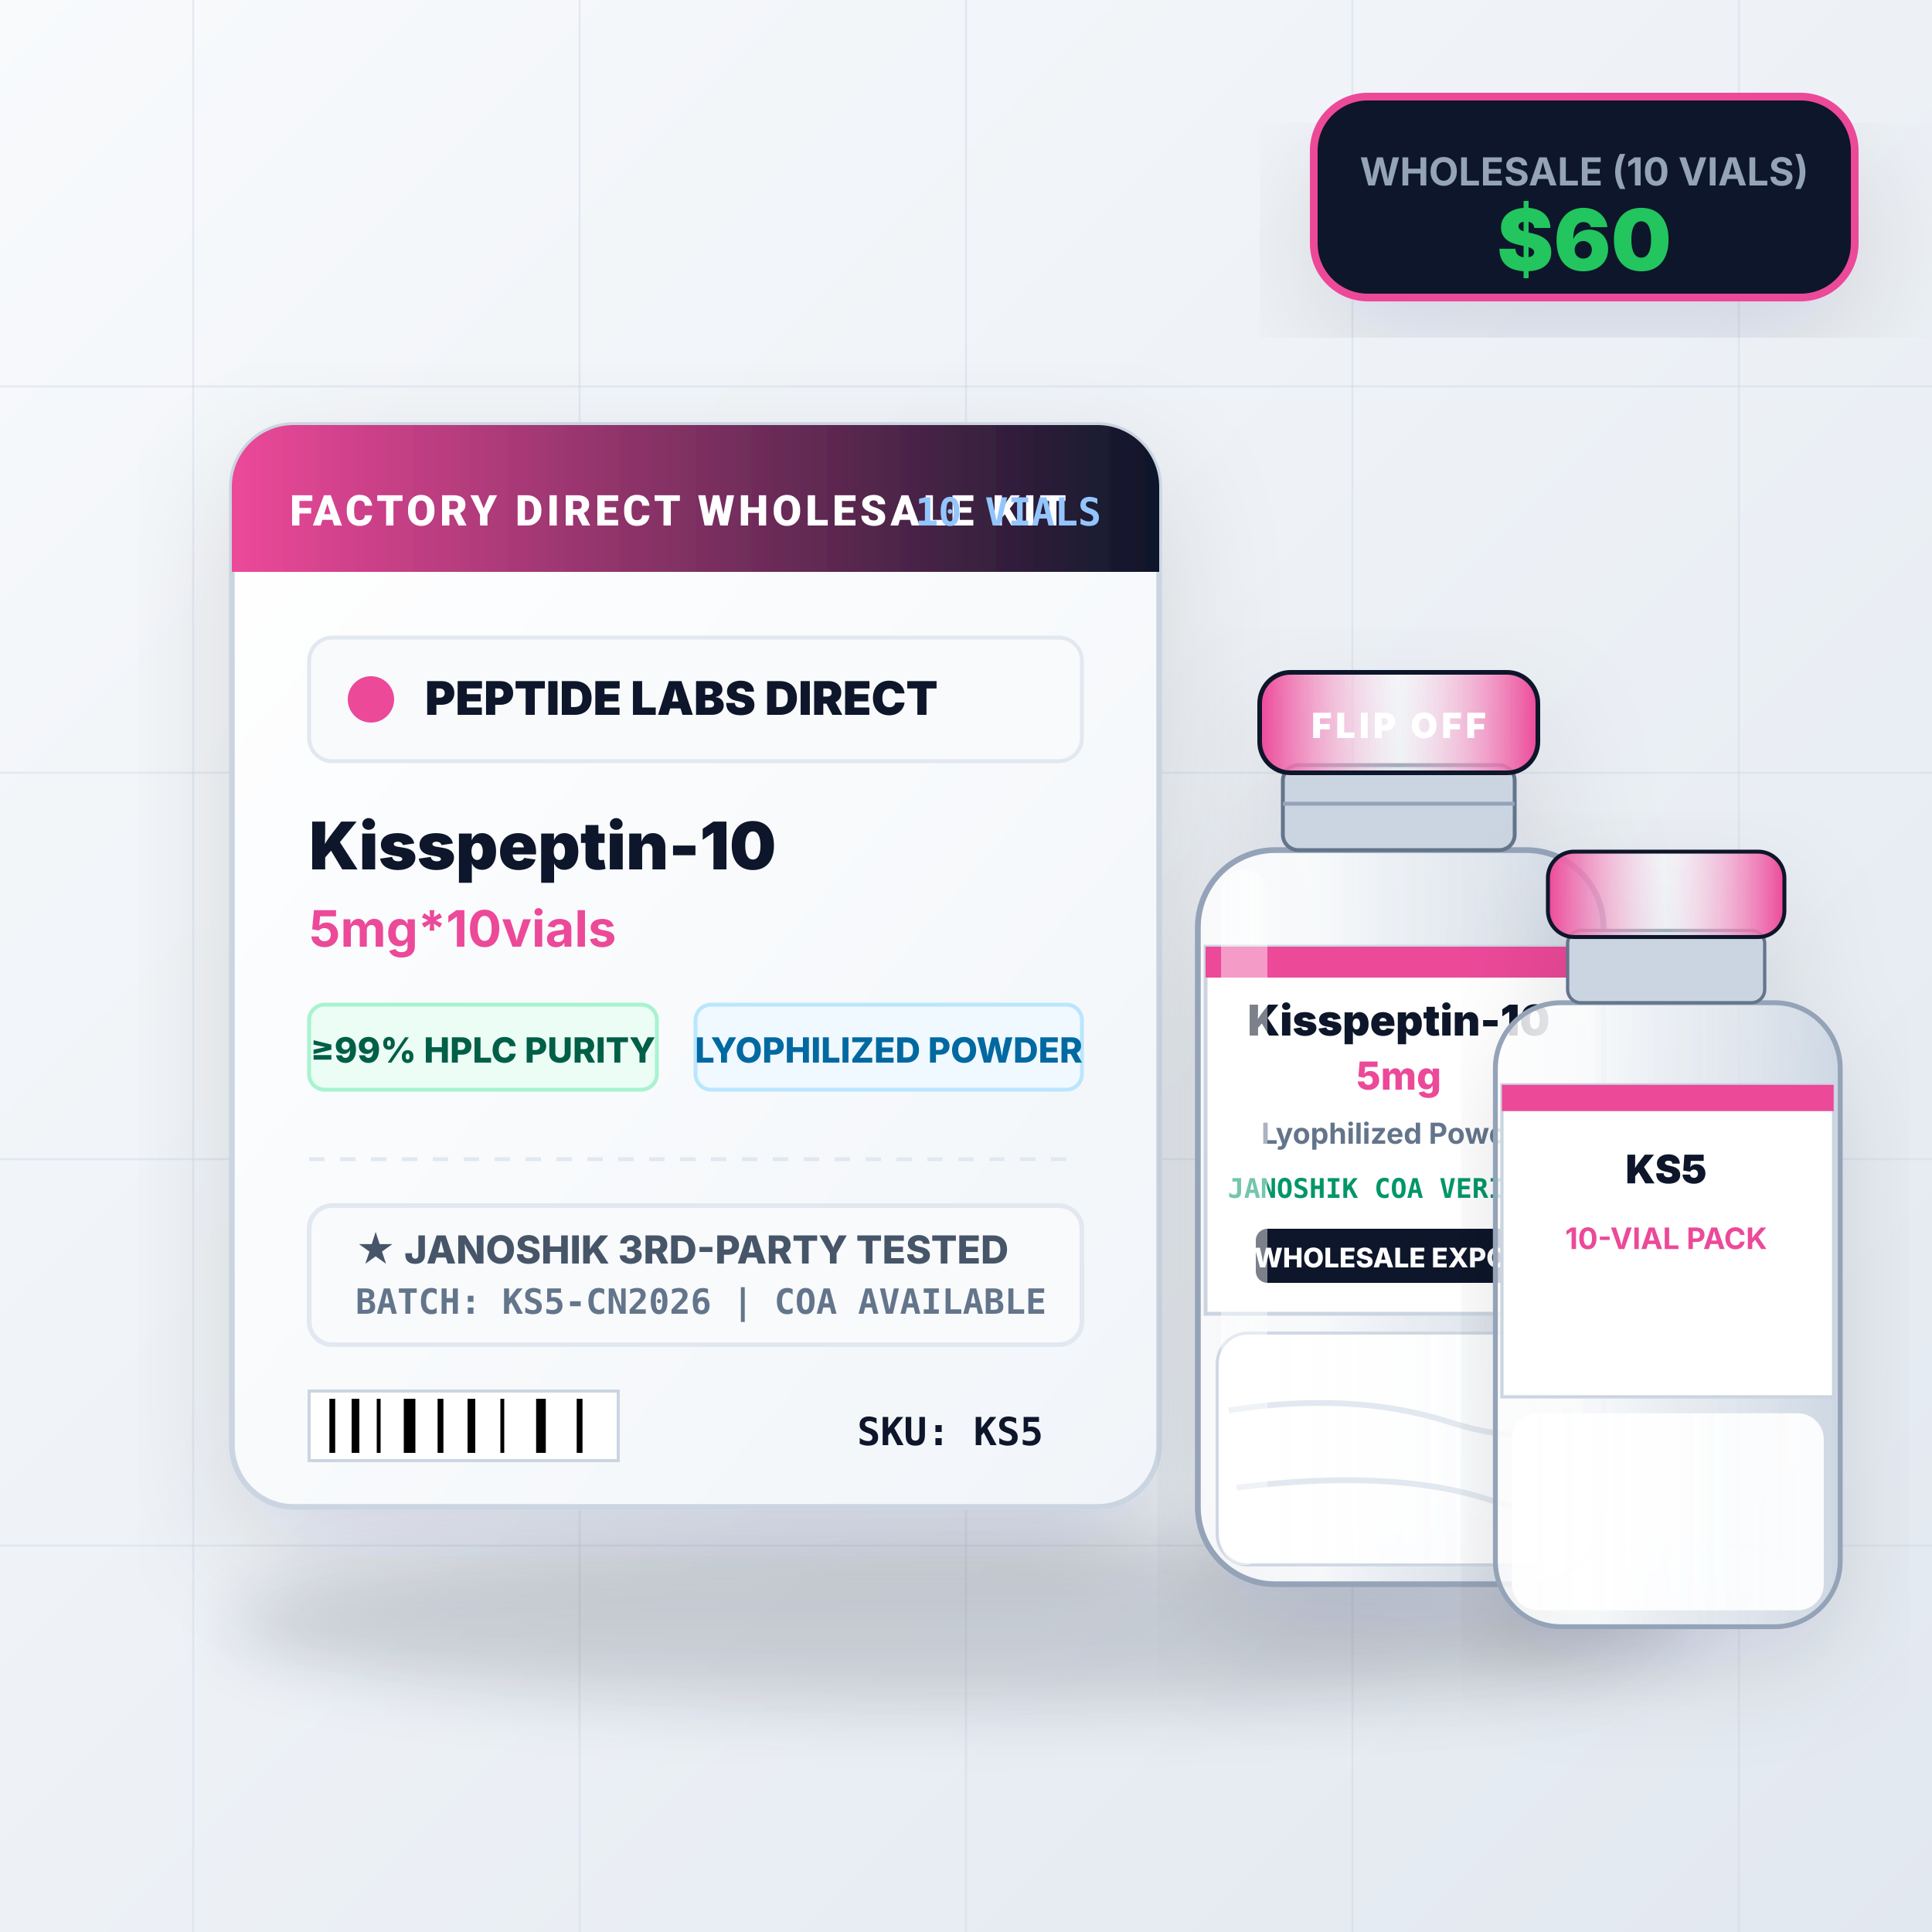
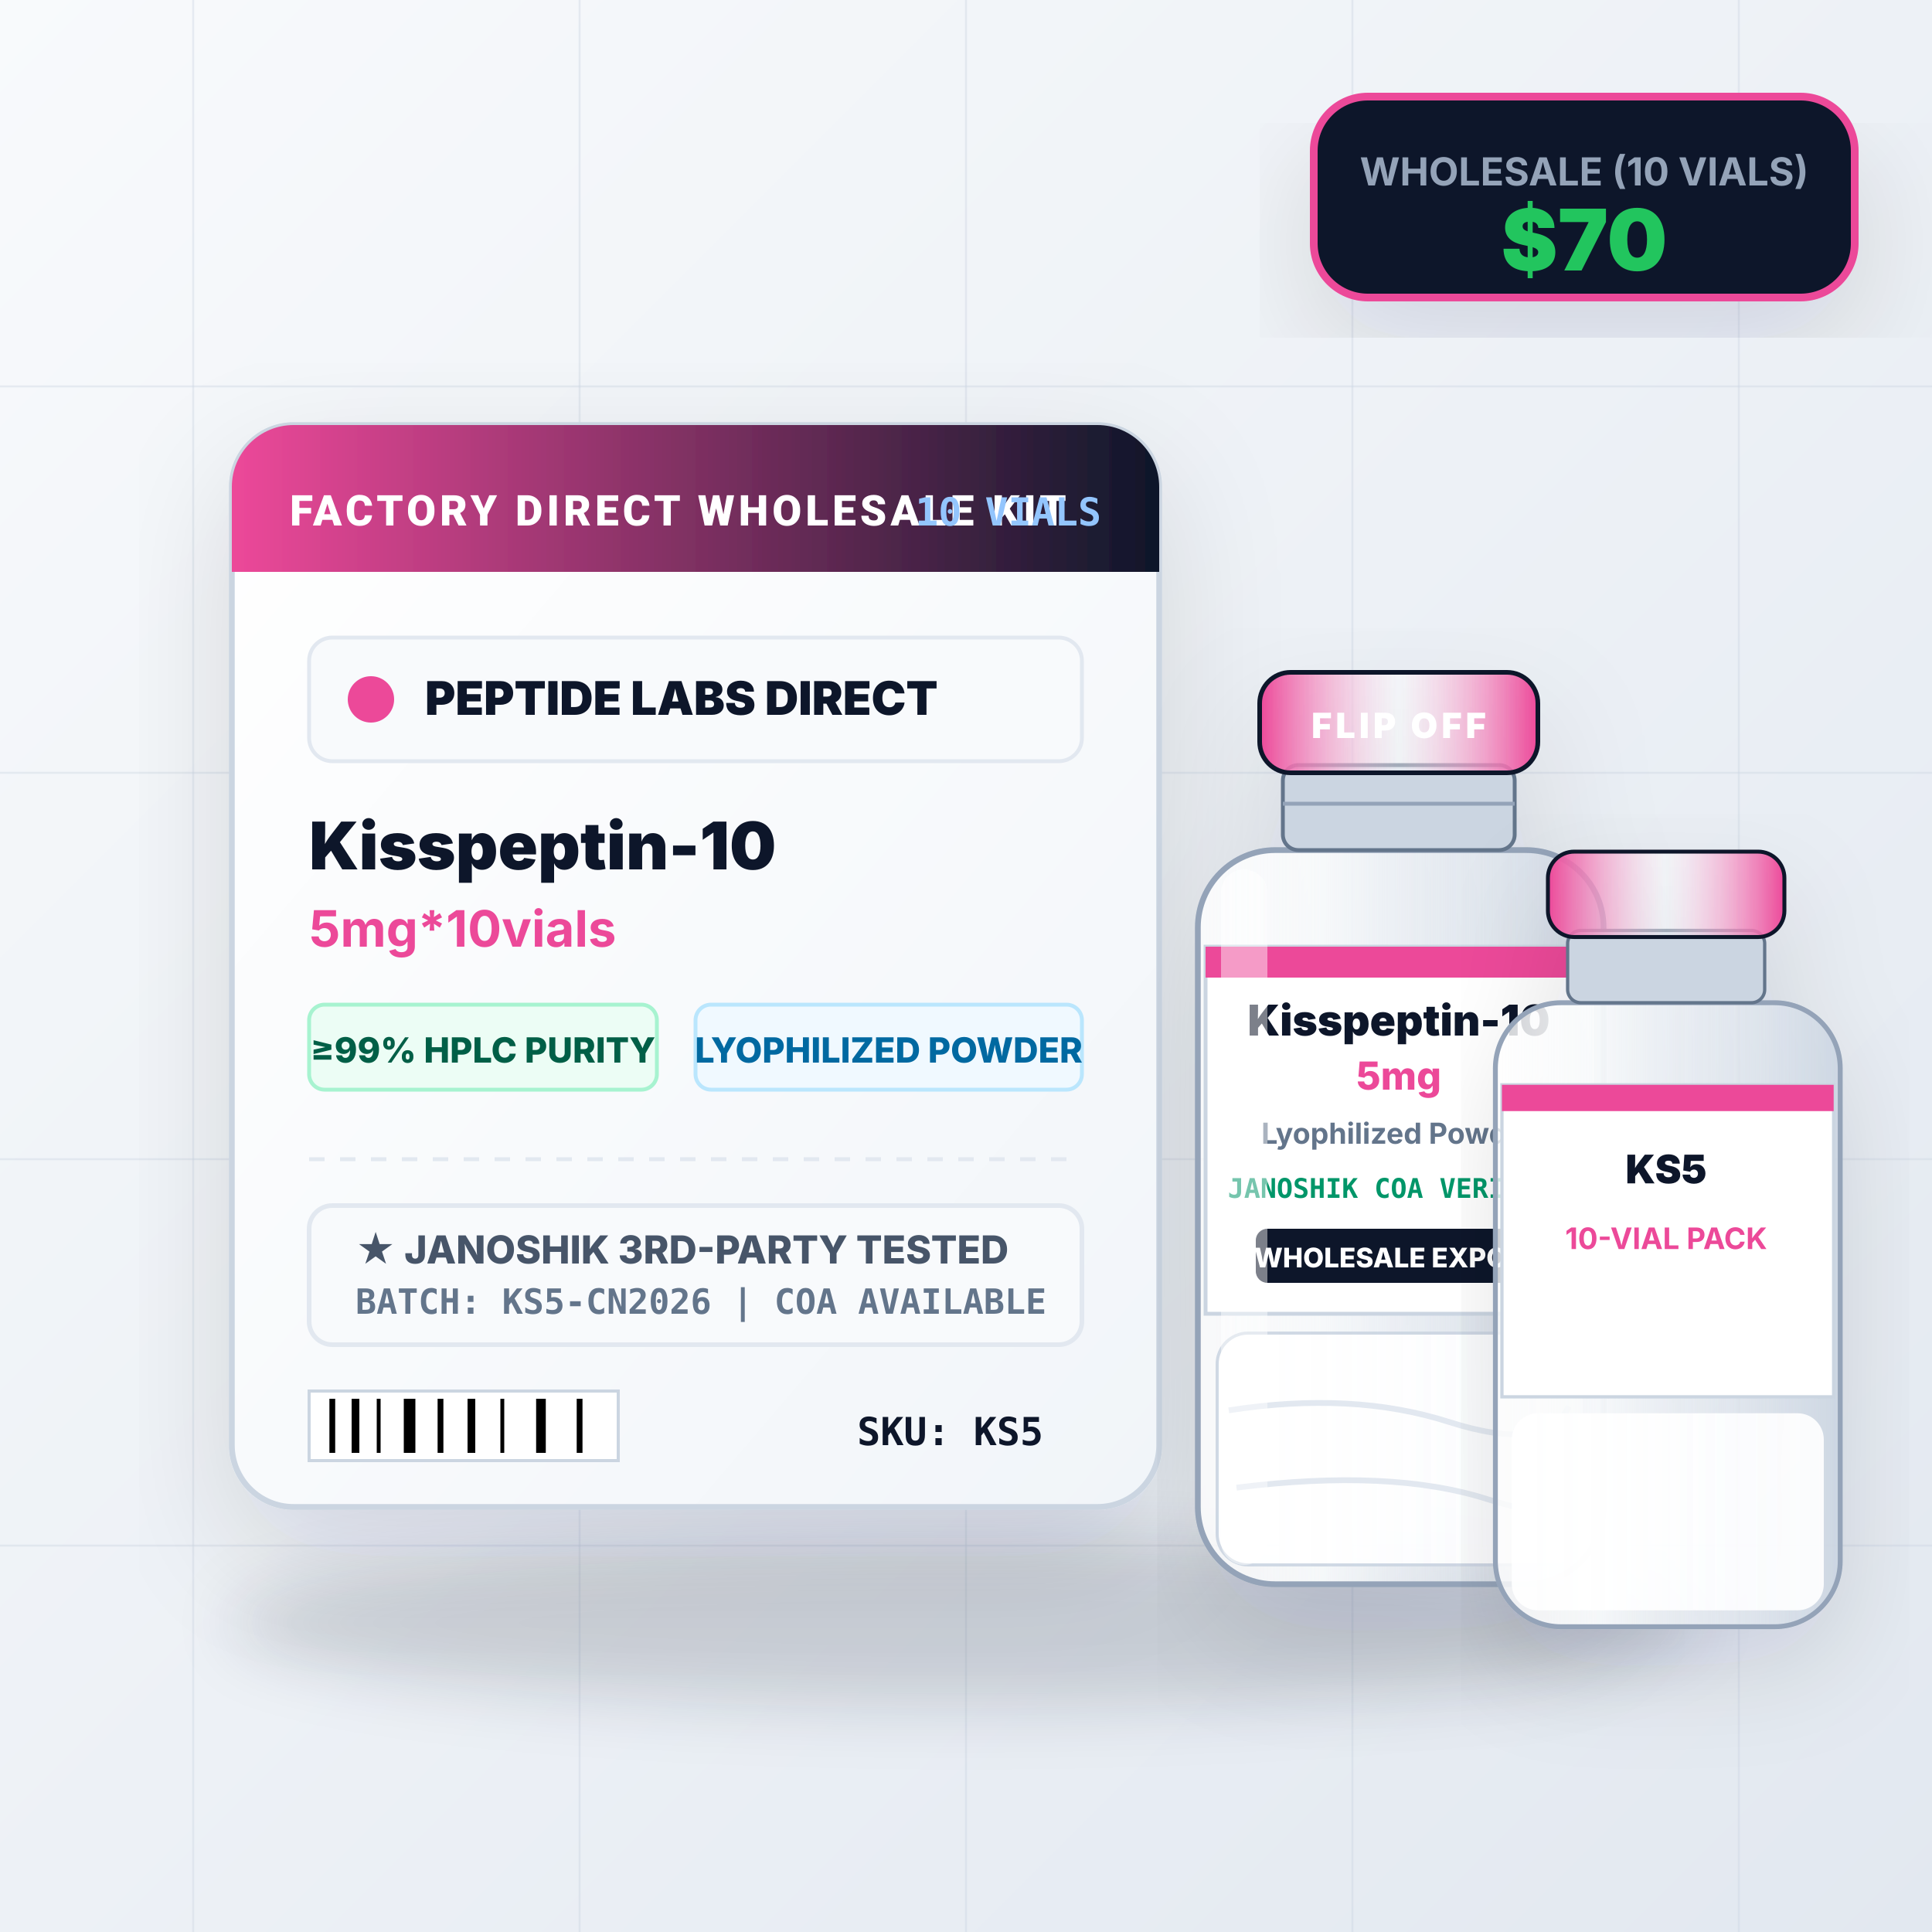
<svg xmlns="http://www.w3.org/2000/svg" viewBox="0 0 500 500" width="500" height="500">
  <defs>
    <linearGradient id="bgGrad" x1="0%" y1="0%" x2="100%" y2="100%">
      <stop offset="0%" stop-color="#f8fafc" />
      <stop offset="100%" stop-color="#e2e8f0" />
    </linearGradient>
    <linearGradient id="boxGrad" x1="0%" y1="0%" x2="100%" y2="100%">
      <stop offset="0%" stop-color="#ffffff" />
      <stop offset="100%" stop-color="#f1f5f9" />
    </linearGradient>
    <linearGradient id="accentGrad" x1="0%" y1="0%" x2="100%" y2="0%">
      <stop offset="0%" stop-color="#ec4899" />
      <stop offset="100%" stop-color="#0f172a" />
    </linearGradient>
    <linearGradient id="vialCap" x1="0%" y1="0%" x2="100%" y2="0%">
      <stop offset="0%" stop-color="#ec4899" />
      <stop offset="50%" stop-color="#ffffff" stop-opacity="0.4" />
      <stop offset="100%" stop-color="#ec4899" />
    </linearGradient>
    <linearGradient id="glassVial" x1="0%" y1="0%" x2="100%" y2="0%">
      <stop offset="0%" stop-color="#ffffff" stop-opacity="0.8" />
      <stop offset="30%" stop-color="#f8fafc" stop-opacity="0.95" />
      <stop offset="70%" stop-color="#e2e8f0" stop-opacity="0.7" />
      <stop offset="100%" stop-color="#cbd5e1" stop-opacity="0.9" />
    </linearGradient>
    <filter id="shadow" x="-10%" y="-10%" width="130%" height="130%">
      <feDropShadow dx="0" dy="12" stdDeviation="16" flood-color="#0f172a" flood-opacity="0.12" />
    </filter>
  </defs>
  <rect width="500" height="500" fill="url(#bgGrad)" />
  <g stroke="#cbd5e1" stroke-width="0.5" stroke-opacity="0.4">
    <line x1="50" y1="0" x2="50" y2="500" />
    <line x1="150" y1="0" x2="150" y2="500" />
    <line x1="250" y1="0" x2="250" y2="500" />
    <line x1="350" y1="0" x2="350" y2="500" />
    <line x1="450" y1="0" x2="450" y2="500" />
    <line x1="0" y1="100" x2="500" y2="100" />
    <line x1="0" y1="200" x2="500" y2="200" />
    <line x1="0" y1="300" x2="500" y2="300" />
    <line x1="0" y1="400" x2="500" y2="400" />
  </g>
  <ellipse cx="250" cy="420" rx="190" ry="22" fill="#0f172a" opacity="0.15" filter="blur(8px)" />
  <g filter="url(#shadow)">
    <rect x="60" y="110" width="240" height="280" rx="16" fill="url(#boxGrad)" stroke="#cbd5e1" stroke-width="1.5" />
    <path d="M 60 126 A 16 16 0 0 1 76 110 L 284 110 A 16 16 0 0 1 300 126 L 300 148 L 60 148 Z" fill="url(#accentGrad)" />
    <text x="75" y="136" font-family="-apple-system, BlinkMacSystemFont, 'Segoe UI', Roboto, sans-serif" font-size="11" font-weight="800" fill="#ffffff" letter-spacing="1">FACTORY DIRECT WHOLESALE KIT</text>
    <text x="285" y="136" text-anchor="end" font-family="monospace" font-size="10" font-weight="700" fill="#93c5fd">10 VIALS</text>
    <g transform="translate(80, 165)">
      <rect width="200" height="32" rx="6" fill="#f8fafc" stroke="#e2e8f0" stroke-width="1" />
      <circle cx="16" cy="16" r="6" fill="#ec4899" />
      <text x="30" y="20" font-family="-apple-system, sans-serif" font-size="12" font-weight="900" fill="#0f172a">PEPTIDE LABS DIRECT</text>
    </g>
    <text x="80" y="225" font-family="-apple-system, sans-serif" font-size="17" font-weight="900" fill="#0f172a">Kisspeptin-10</text>
    <text x="80" y="245" font-family="-apple-system, sans-serif" font-size="13" font-weight="700" fill="#ec4899">5mg*10vials</text>
    <g transform="translate(80, 260)">
      <rect width="90" height="22" rx="4" fill="#ecfdf5" stroke="#a7f3d0" stroke-width="1" />
      <text x="45" y="15" text-anchor="middle" font-family="-apple-system, sans-serif" font-size="9" font-weight="800" fill="#065f46">≥99% HPLC PURITY</text>
    </g>
    <g transform="translate(180, 260)">
      <rect width="100" height="22" rx="4" fill="#f0f9ff" stroke="#bae6fd" stroke-width="1" />
      <text x="50" y="15" text-anchor="middle" font-family="-apple-system, sans-serif" font-size="9" font-weight="800" fill="#0369a1">LYOPHILIZED POWDER</text>
    </g>
    <g transform="translate(80, 300)">
      <line x1="0" y1="0" x2="200" y2="0" stroke="#e2e8f0" stroke-width="1" stroke-dasharray="4 4" />
      <rect x="0" y="12" width="200" height="36" rx="6" fill="#f8fafc" stroke="#e2e8f0" stroke-width="1.2" />
      <text x="12" y="27" font-family="-apple-system, sans-serif" font-size="10" font-weight="800" fill="#475569">★ JANOSHIK 3RD-PARTY TESTED</text>
      <text x="12" y="40" font-family="monospace" font-size="9" font-weight="600" fill="#64748b">BATCH: KS5-CN2026 | COA AVAILABLE</text>
    </g>
    <g transform="translate(80, 360)">
      <rect width="80" height="18" fill="#ffffff" stroke="#cbd5e1" stroke-width="0.8" />
      <line x1="6" y1="2" x2="6" y2="16" stroke="#000000" stroke-width="1.5" />
      <line x1="12" y1="2" x2="12" y2="16" stroke="#000000" stroke-width="2" />
      <line x1="18" y1="2" x2="18" y2="16" stroke="#000000" stroke-width="1" />
      <line x1="26" y1="2" x2="26" y2="16" stroke="#000000" stroke-width="3" />
      <line x1="34" y1="2" x2="34" y2="16" stroke="#000000" stroke-width="1.5" />
      <line x1="42" y1="2" x2="42" y2="16" stroke="#000000" stroke-width="2" />
      <line x1="50" y1="2" x2="50" y2="16" stroke="#000000" stroke-width="1" />
      <line x1="60" y1="2" x2="60" y2="16" stroke="#000000" stroke-width="2.5" />
      <line x1="70" y1="2" x2="70" y2="16" stroke="#000000" stroke-width="1.5" />
      <text x="190" y="14" text-anchor="end" font-family="monospace" font-size="10" font-weight="800" fill="#0f172a">SKU: KS5</text>
    </g>
  </g>
  <g filter="url(#shadow)" transform="translate(290, 150)">
    <rect x="20" y="70" width="105" height="190" rx="20" fill="url(#glassVial)" stroke="#94a3b8" stroke-width="1.5" />
    <rect x="25" y="195" width="95" height="60" rx="8" fill="#ffffff" opacity="0.9" stroke="#cbd5e1" stroke-width="0.8" />
    <path d="M 28 215 Q 60 210, 85 218 T 116 214" stroke="#e2e8f0" stroke-width="1.5" fill="none" />
    <path d="M 30 235 Q 70 230, 95 238 T 115 232" stroke="#e2e8f0" stroke-width="1.5" fill="none" />
    <rect x="22" y="95" width="101" height="95" fill="#ffffff" stroke="#cbd5e1" stroke-width="1" />
    <rect x="22" y="95" width="101" height="8" fill="#ec4899" />
    <text x="72" y="118" text-anchor="middle" font-family="-apple-system, sans-serif" font-size="11" font-weight="900" fill="#0f172a">Kisspeptin-10</text>
    <text x="72" y="132" text-anchor="middle" font-family="-apple-system, sans-serif" font-size="10" font-weight="800" fill="#ec4899">5mg</text>
    <text x="72" y="146" text-anchor="middle" font-family="-apple-system, sans-serif" font-size="7.5" font-weight="700" fill="#64748b">Lyophilized Powder</text>
    <text x="72" y="160" text-anchor="middle" font-family="monospace" font-size="7" font-weight="700" fill="#059669">JANOSHIK COA VERIFIED</text>
    <rect x="35" y="168" width="74" height="14" rx="3" fill="#0f172a" />
    <text x="72" y="178" text-anchor="middle" font-family="-apple-system, sans-serif" font-size="7" font-weight="800" fill="#ffffff">WHOLESALE EXPORT</text>
    <rect x="26" y="75" width="12" height="180" rx="6" fill="#ffffff" opacity="0.45" />
    <rect x="42" y="48" width="60" height="22" rx="4" fill="#cbd5e1" stroke="#64748b" stroke-width="1" />
    <line x1="42" y1="58" x2="102" y2="58" stroke="#94a3b8" stroke-width="1" />
    <rect x="36" y="24" width="72" height="26" rx="8" fill="url(#vialCap)" stroke="#0f172a" stroke-width="1.2" />
    <text x="72" y="41" text-anchor="middle" font-family="-apple-system, sans-serif" font-size="9" font-weight="900" fill="#ffffff" letter-spacing="1">FLIP OFF</text>
  </g>
  <g filter="url(#shadow)" transform="translate(370, 200) scale(0.85)">
    <rect x="20" y="70" width="105" height="190" rx="20" fill="url(#glassVial)" stroke="#94a3b8" stroke-width="1.5" />
    <rect x="25" y="195" width="95" height="60" rx="8" fill="#ffffff" opacity="0.9" />
    <rect x="22" y="95" width="101" height="95" fill="#ffffff" stroke="#cbd5e1" stroke-width="1" />
    <rect x="22" y="95" width="101" height="8" fill="#ec4899" />
    <text x="72" y="125" text-anchor="middle" font-family="-apple-system, sans-serif" font-size="12" font-weight="900" fill="#0f172a">KS5</text>
    <text x="72" y="145" text-anchor="middle" font-family="-apple-system, sans-serif" font-size="9" font-weight="700" fill="#ec4899">10-VIAL PACK</text>
    <rect x="42" y="48" width="60" height="22" rx="4" fill="#cbd5e1" stroke="#64748b" stroke-width="1" />
    <rect x="36" y="24" width="72" height="26" rx="8" fill="url(#vialCap)" stroke="#0f172a" stroke-width="1.2" />
  </g>
  <g transform="translate(340, 25)">
    <rect width="140" height="52" rx="14" fill="#0f172a" stroke="#ec4899" stroke-width="2" filter="url(#shadow)" />
    <text x="70" y="23" text-anchor="middle" font-family="-apple-system, sans-serif" font-size="10" font-weight="700" fill="#94a3b8">WHOLESALE (10 VIALS)</text>
-     <text x="70" y="45" text-anchor="middle" font-family="-apple-system, sans-serif" font-size="22" font-weight="900" fill="#22c55e">$60</text>
+     <text x="70" y="45" text-anchor="middle" font-family="-apple-system, sans-serif" font-size="22" font-weight="900" fill="#22c55e">$70</text>
  </g>
</svg>
